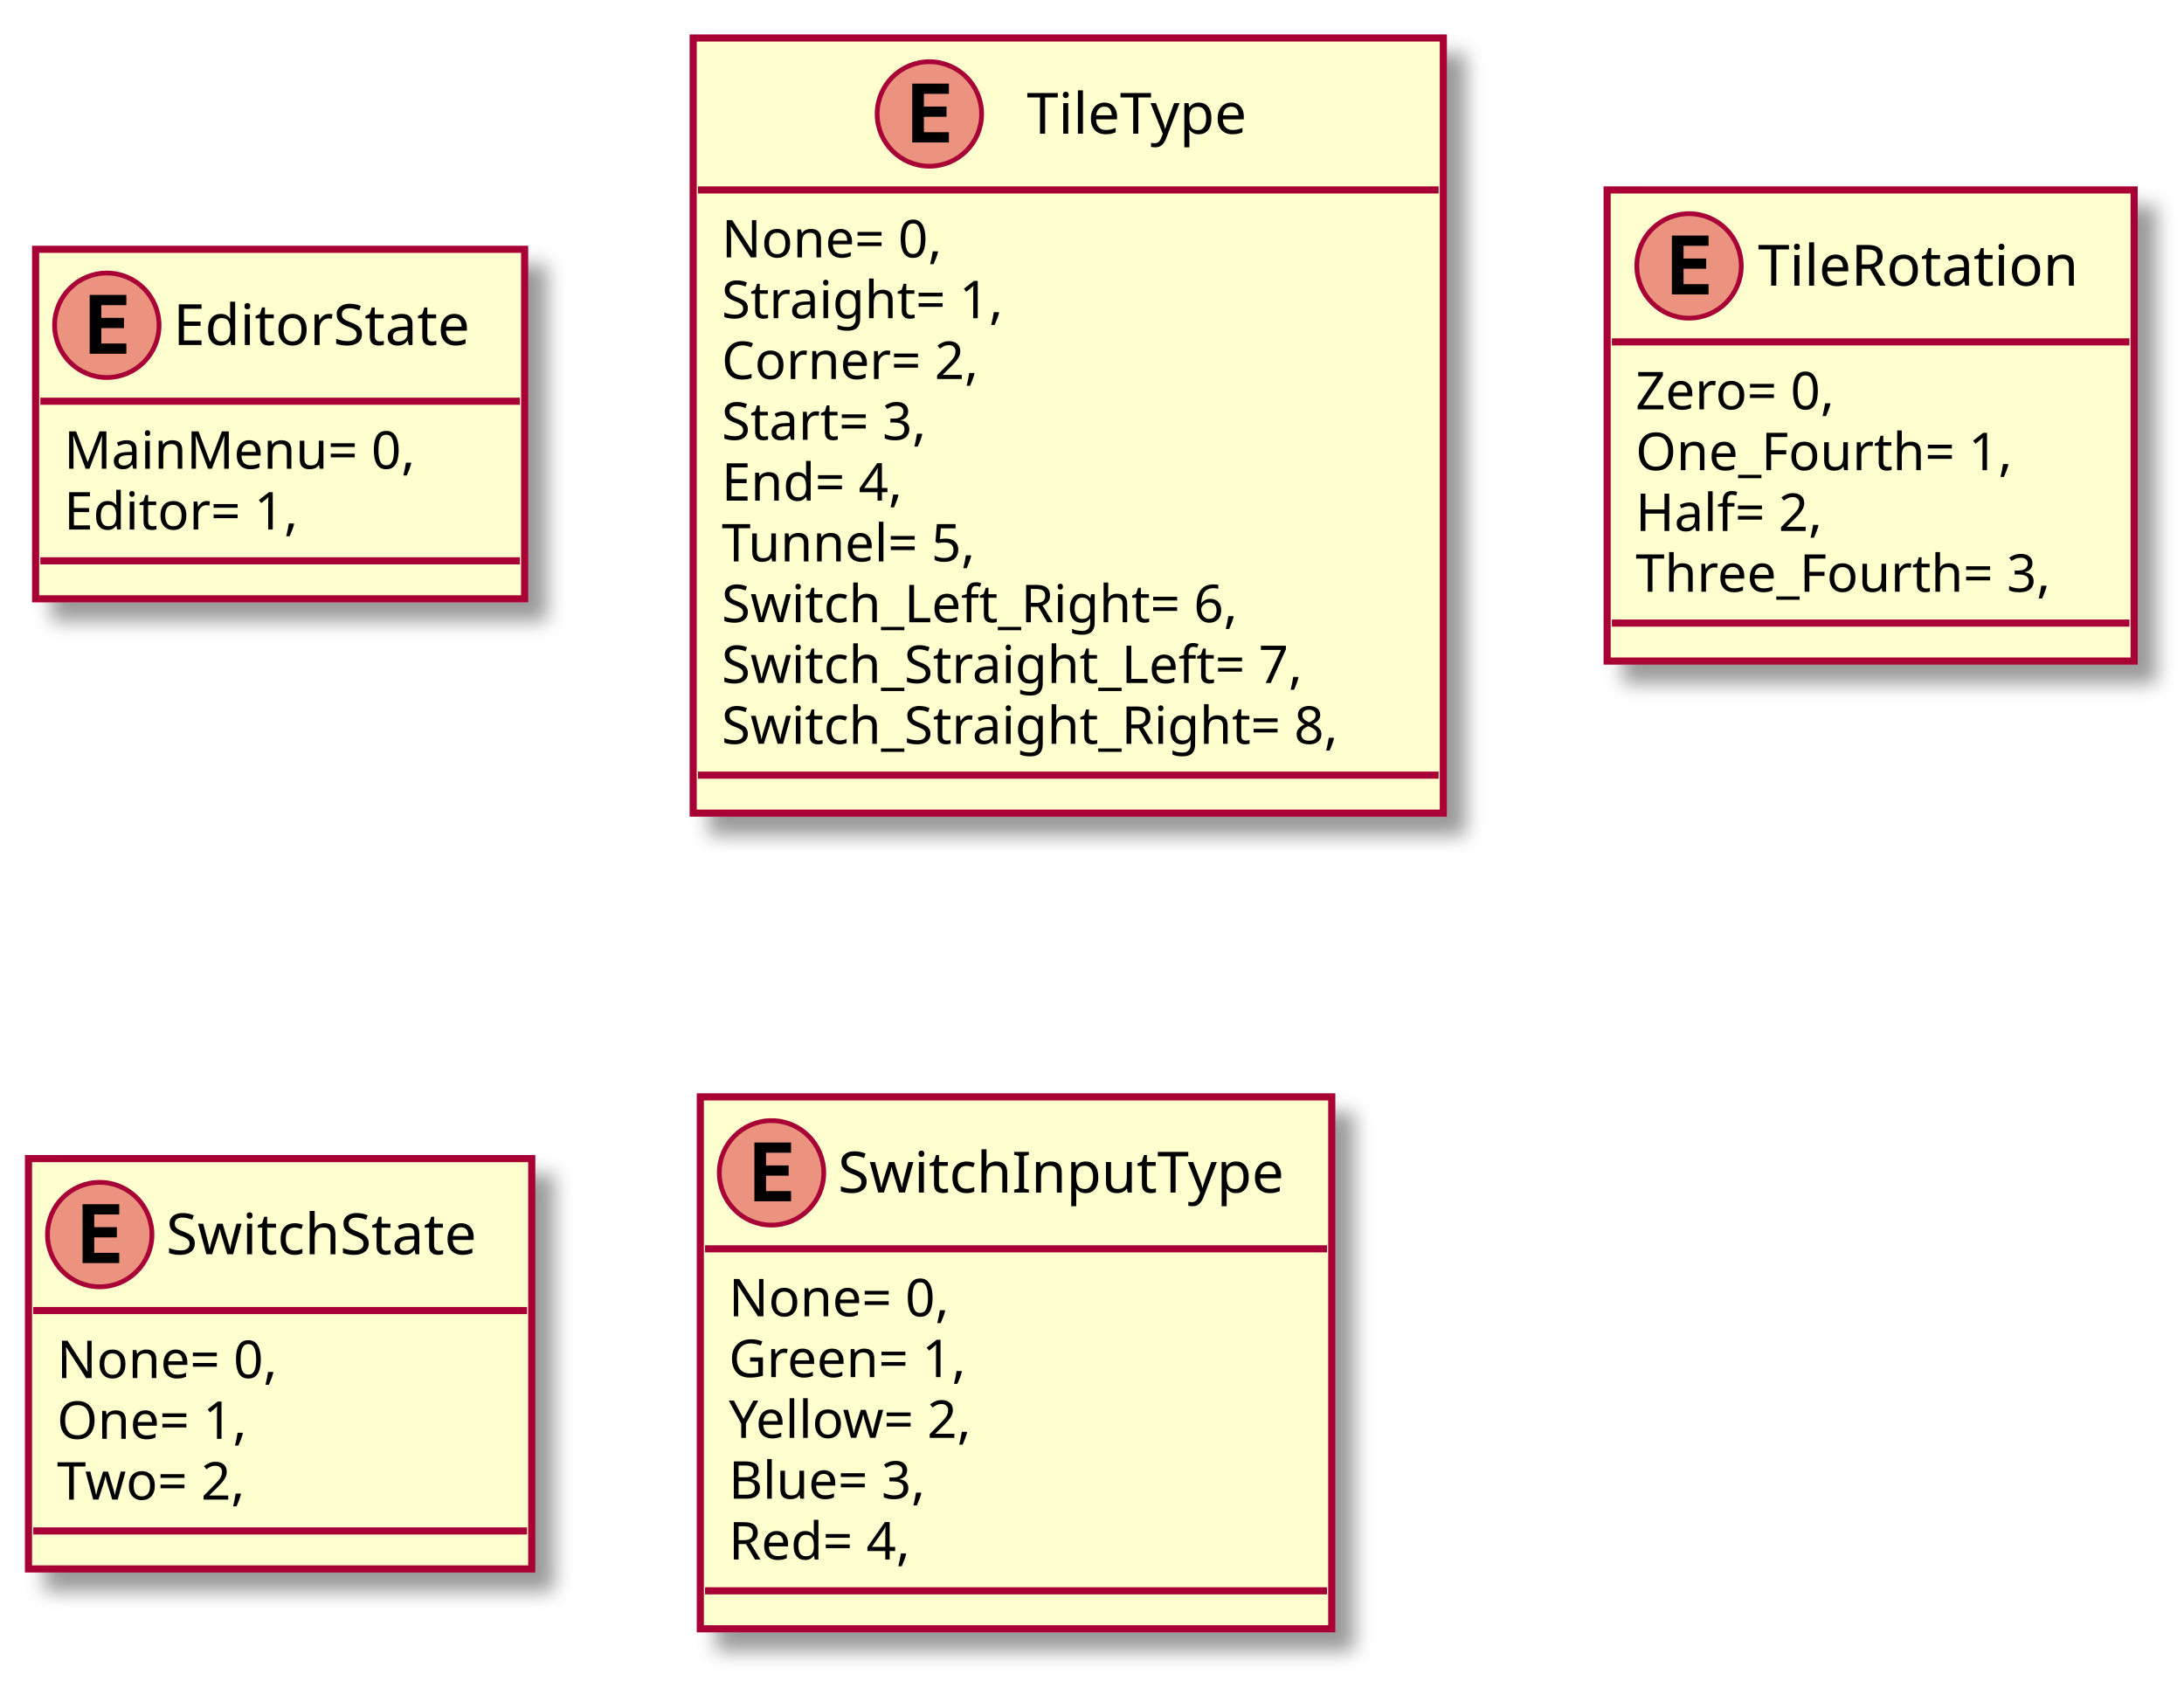
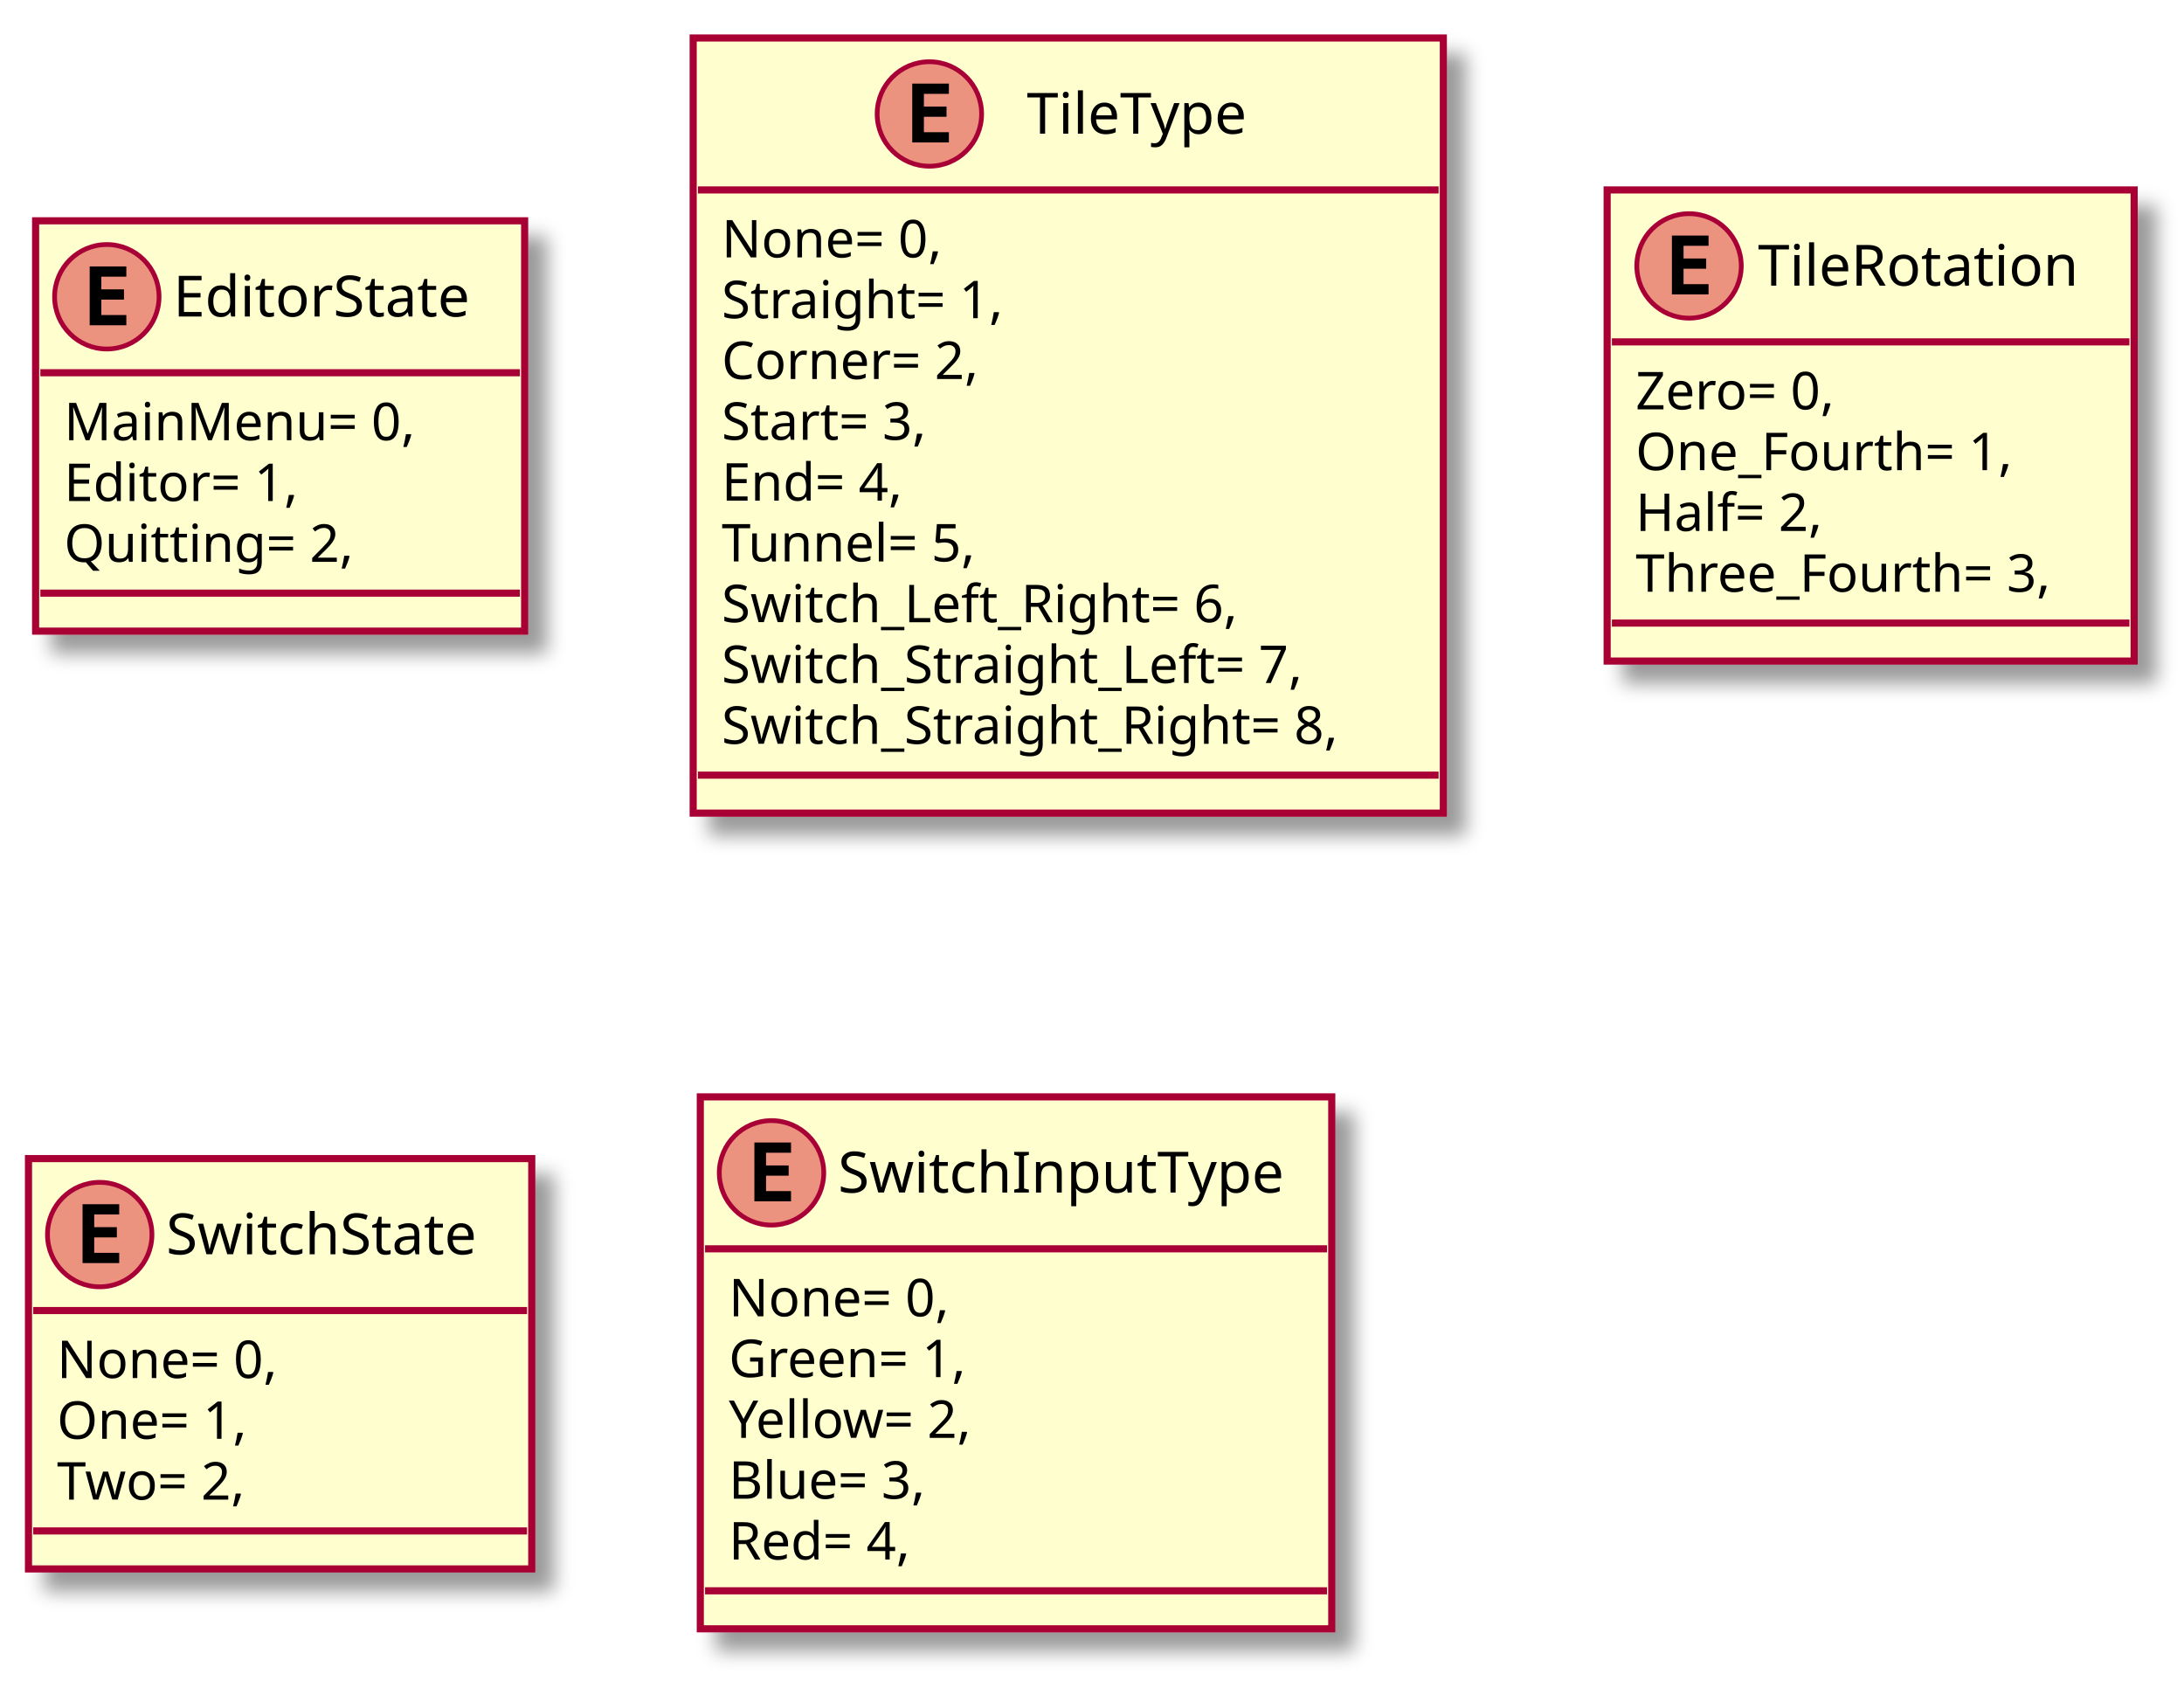
<svg xmlns="http://www.w3.org/2000/svg" contentScriptType="application/ecmascript" contentStyleType="text/css" height="354px" preserveAspectRatio="none" style="width:460px;height:354px;" version="1.1" viewBox="0 0 460 354" width="460px" zoomAndPan="magnify">
  <defs>
-     <filter height="300%" id="f1gjrpppx6q9pe" width="300%" x="-1" y="-1">
+     <filter height="300%" id="fbmy7j9qikz4p" width="300%" x="-1" y="-1">
      <feGaussianBlur result="blurOut" stdDeviation="2.0" />
      <feColorMatrix in="blurOut" result="blurOut2" type="matrix" values="0 0 0 0 0 0 0 0 0 0 0 0 0 0 0 0 0 0 .4 0" />
      <feOffset dx="4.0" dy="4.0" in="blurOut2" result="blurOut3" />
      <feBlend in="SourceGraphic" in2="blurOut3" mode="normal" />
    </filter>
  </defs>
  <g>
-     <rect fill="#FEFECE" filter="url(#f1gjrpppx6q9pe)" height="73.609" id="EditorState" style="stroke: #A80036; stroke-width: 1.5;" width="103" x="7.5" y="52.5" />
-     <ellipse cx="22.5" cy="68.5" fill="#EB937F" rx="11" ry="11" style="stroke: #A80036; stroke-width: 1.0;" />
-     <path d="M26.609,74.5 L18.891,74.5 L18.891,62.109 L26.609,62.109 L26.609,64.266 L21.344,64.266 L21.344,66.938 L26.109,66.938 L26.109,69.094 L21.344,69.094 L21.344,72.344 L26.609,72.344 L26.609,74.5 Z " />
-     <text fill="#000000" font-family="sans-serif" font-size="12" lengthAdjust="spacingAndGlyphs" textLength="71" x="36.5" y="72.654">EditorState</text>
-     <line style="stroke: #A80036; stroke-width: 1.5;" x1="8.5" x2="109.5" y1="84.5" y2="84.5" />
-     <text fill="#000000" font-family="sans-serif" font-size="11" lengthAdjust="spacingAndGlyphs" textLength="80" x="13.5" y="98.71">MainMenu= 0,</text>
-     <text fill="#000000" font-family="sans-serif" font-size="11" lengthAdjust="spacingAndGlyphs" textLength="57" x="13.5" y="111.515">Editor= 1,</text>
-     <line style="stroke: #A80036; stroke-width: 1.5;" x1="8.5" x2="109.5" y1="118.109" y2="118.109" />
-     <rect fill="#FEFECE" filter="url(#f1gjrpppx6q9pe)" height="163.242" id="TileType" style="stroke: #A80036; stroke-width: 1.5;" width="158" x="146" y="8" />
+     <rect fill="#FEFECE" filter="url(#fbmy7j9qikz4p)" height="86.414" id="EditorState" style="stroke: #A80036; stroke-width: 1.5;" width="103" x="7.5" y="46.5" />
+     <ellipse cx="22.5" cy="62.5" fill="#EB937F" rx="11" ry="11" style="stroke: #A80036; stroke-width: 1.0;" />
+     <path d="M26.609,68.5 L18.891,68.5 L18.891,56.109 L26.609,56.109 L26.609,58.266 L21.344,58.266 L21.344,60.938 L26.109,60.938 L26.109,63.094 L21.344,63.094 L21.344,66.344 L26.609,66.344 L26.609,68.5 Z " />
+     <text fill="#000000" font-family="sans-serif" font-size="12" lengthAdjust="spacingAndGlyphs" textLength="71" x="36.5" y="66.654">EditorState</text>
+     <line style="stroke: #A80036; stroke-width: 1.5;" x1="8.5" x2="109.5" y1="78.5" y2="78.5" />
+     <text fill="#000000" font-family="sans-serif" font-size="11" lengthAdjust="spacingAndGlyphs" textLength="80" x="13.5" y="92.71">MainMenu= 0,</text>
+     <text fill="#000000" font-family="sans-serif" font-size="11" lengthAdjust="spacingAndGlyphs" textLength="57" x="13.5" y="105.515">Editor= 1,</text>
+     <text fill="#000000" font-family="sans-serif" font-size="11" lengthAdjust="spacingAndGlyphs" textLength="68" x="13.5" y="118.32">Quitting= 2,</text>
+     <line style="stroke: #A80036; stroke-width: 1.5;" x1="8.5" x2="109.5" y1="124.914" y2="124.914" />
+     <rect fill="#FEFECE" filter="url(#fbmy7j9qikz4p)" height="163.242" id="TileType" style="stroke: #A80036; stroke-width: 1.5;" width="158" x="146" y="8" />
    <ellipse cx="195.75" cy="24" fill="#EB937F" rx="11" ry="11" style="stroke: #A80036; stroke-width: 1.0;" />
    <path d="M199.859,30 L192.141,30 L192.141,17.609 L199.859,17.609 L199.859,19.766 L194.594,19.766 L194.594,22.438 L199.359,22.438 L199.359,24.594 L194.594,24.594 L194.594,27.844 L199.859,27.844 L199.859,30 Z " />
    <text fill="#000000" font-family="sans-serif" font-size="12" lengthAdjust="spacingAndGlyphs" textLength="50" x="216.25" y="28.154">TileType</text>
    <line style="stroke: #A80036; stroke-width: 1.5;" x1="147" x2="303" y1="40" y2="40" />
    <text fill="#000000" font-family="sans-serif" font-size="11" lengthAdjust="spacingAndGlyphs" textLength="53" x="152" y="54.21">None= 0,</text>
    <text fill="#000000" font-family="sans-serif" font-size="11" lengthAdjust="spacingAndGlyphs" textLength="69" x="152" y="67.015">Straight= 1,</text>
    <text fill="#000000" font-family="sans-serif" font-size="11" lengthAdjust="spacingAndGlyphs" textLength="63" x="152" y="79.82">Corner= 2,</text>
    <text fill="#000000" font-family="sans-serif" font-size="11" lengthAdjust="spacingAndGlyphs" textLength="52" x="152" y="92.624">Start= 3,</text>
    <text fill="#000000" font-family="sans-serif" font-size="11" lengthAdjust="spacingAndGlyphs" textLength="45" x="152" y="105.429">End= 4,</text>
    <text fill="#000000" font-family="sans-serif" font-size="11" lengthAdjust="spacingAndGlyphs" textLength="62" x="152" y="118.234">Tunnel= 5,</text>
    <text fill="#000000" font-family="sans-serif" font-size="11" lengthAdjust="spacingAndGlyphs" textLength="122" x="152" y="131.039">Switch_Left_Right= 6,</text>
    <text fill="#000000" font-family="sans-serif" font-size="11" lengthAdjust="spacingAndGlyphs" textLength="139" x="152" y="143.843">Switch_Straight_Left= 7,</text>
    <text fill="#000000" font-family="sans-serif" font-size="11" lengthAdjust="spacingAndGlyphs" textLength="146" x="152" y="156.648">Switch_Straight_Right= 8,</text>
    <line style="stroke: #A80036; stroke-width: 1.5;" x1="147" x2="303" y1="163.242" y2="163.242" />
-     <rect fill="#FEFECE" filter="url(#f1gjrpppx6q9pe)" height="99.219" id="TileRotation" style="stroke: #A80036; stroke-width: 1.5;" width="111" x="338.5" y="40" />
+     <rect fill="#FEFECE" filter="url(#fbmy7j9qikz4p)" height="99.219" id="TileRotation" style="stroke: #A80036; stroke-width: 1.5;" width="111" x="338.5" y="40" />
    <ellipse cx="355.75" cy="56" fill="#EB937F" rx="11" ry="11" style="stroke: #A80036; stroke-width: 1.0;" />
    <path d="M359.859,62 L352.141,62 L352.141,49.609 L359.859,49.609 L359.859,51.766 L354.594,51.766 L354.594,54.438 L359.359,54.438 L359.359,56.594 L354.594,56.594 L354.594,59.844 L359.859,59.844 L359.859,62 Z " />
    <text fill="#000000" font-family="sans-serif" font-size="12" lengthAdjust="spacingAndGlyphs" textLength="74" x="370.25" y="60.154">TileRotation</text>
    <line style="stroke: #A80036; stroke-width: 1.5;" x1="339.5" x2="448.5" y1="72" y2="72" />
    <text fill="#000000" font-family="sans-serif" font-size="11" lengthAdjust="spacingAndGlyphs" textLength="52" x="344.5" y="86.21">Zero= 0,</text>
    <text fill="#000000" font-family="sans-serif" font-size="11" lengthAdjust="spacingAndGlyphs" textLength="89" x="344.5" y="99.015">One_Fourth= 1,</text>
    <text fill="#000000" font-family="sans-serif" font-size="11" lengthAdjust="spacingAndGlyphs" textLength="46" x="344.5" y="111.82">Half= 2,</text>
    <text fill="#000000" font-family="sans-serif" font-size="11" lengthAdjust="spacingAndGlyphs" textLength="99" x="344.5" y="124.624">Three_Fourth= 3,</text>
    <line style="stroke: #A80036; stroke-width: 1.5;" x1="339.5" x2="448.5" y1="131.219" y2="131.219" />
-     <rect fill="#FEFECE" filter="url(#f1gjrpppx6q9pe)" height="86.414" id="SwitchState" style="stroke: #A80036; stroke-width: 1.5;" width="106" x="6" y="244" />
+     <rect fill="#FEFECE" filter="url(#fbmy7j9qikz4p)" height="86.414" id="SwitchState" style="stroke: #A80036; stroke-width: 1.5;" width="106" x="6" y="244" />
    <ellipse cx="21" cy="260" fill="#EB937F" rx="11" ry="11" style="stroke: #A80036; stroke-width: 1.0;" />
    <path d="M25.109,266 L17.391,266 L17.391,253.609 L25.109,253.609 L25.109,255.766 L19.844,255.766 L19.844,258.438 L24.609,258.438 L24.609,260.594 L19.844,260.594 L19.844,263.844 L25.109,263.844 L25.109,266 Z " />
    <text fill="#000000" font-family="sans-serif" font-size="12" lengthAdjust="spacingAndGlyphs" textLength="74" x="35" y="264.154">SwitchState</text>
    <line style="stroke: #A80036; stroke-width: 1.5;" x1="7" x2="111" y1="276" y2="276" />
    <text fill="#000000" font-family="sans-serif" font-size="11" lengthAdjust="spacingAndGlyphs" textLength="53" x="12" y="290.21">None= 0,</text>
    <text fill="#000000" font-family="sans-serif" font-size="11" lengthAdjust="spacingAndGlyphs" textLength="47" x="12" y="303.015">One= 1,</text>
    <text fill="#000000" font-family="sans-serif" font-size="11" lengthAdjust="spacingAndGlyphs" textLength="47" x="12" y="315.82">Two= 2,</text>
    <line style="stroke: #A80036; stroke-width: 1.5;" x1="7" x2="111" y1="322.414" y2="322.414" />
-     <rect fill="#FEFECE" filter="url(#f1gjrpppx6q9pe)" height="112.023" id="SwitchInputType" style="stroke: #A80036; stroke-width: 1.5;" width="133" x="147.5" y="231" />
+     <rect fill="#FEFECE" filter="url(#fbmy7j9qikz4p)" height="112.023" id="SwitchInputType" style="stroke: #A80036; stroke-width: 1.5;" width="133" x="147.5" y="231" />
    <ellipse cx="162.5" cy="247" fill="#EB937F" rx="11" ry="11" style="stroke: #A80036; stroke-width: 1.0;" />
    <path d="M166.609,253 L158.891,253 L158.891,240.609 L166.609,240.609 L166.609,242.766 L161.344,242.766 L161.344,245.438 L166.109,245.438 L166.109,247.594 L161.344,247.594 L161.344,250.844 L166.609,250.844 L166.609,253 Z " />
    <text fill="#000000" font-family="sans-serif" font-size="12" lengthAdjust="spacingAndGlyphs" textLength="101" x="176.5" y="251.154">SwitchInputType</text>
    <line style="stroke: #A80036; stroke-width: 1.5;" x1="148.5" x2="279.5" y1="263" y2="263" />
    <text fill="#000000" font-family="sans-serif" font-size="11" lengthAdjust="spacingAndGlyphs" textLength="53" x="153.5" y="277.21">None= 0,</text>
    <text fill="#000000" font-family="sans-serif" font-size="11" lengthAdjust="spacingAndGlyphs" textLength="59" x="153.5" y="290.015">Green= 1,</text>
    <text fill="#000000" font-family="sans-serif" font-size="11" lengthAdjust="spacingAndGlyphs" textLength="60" x="153.5" y="302.82">Yellow= 2,</text>
    <text fill="#000000" font-family="sans-serif" font-size="11" lengthAdjust="spacingAndGlyphs" textLength="49" x="153.5" y="315.625">Blue= 3,</text>
    <text fill="#000000" font-family="sans-serif" font-size="11" lengthAdjust="spacingAndGlyphs" textLength="45" x="153.5" y="328.429">Red= 4,</text>
    <line style="stroke: #A80036; stroke-width: 1.5;" x1="148.5" x2="279.5" y1="335.023" y2="335.023" />
  </g>
</svg>
